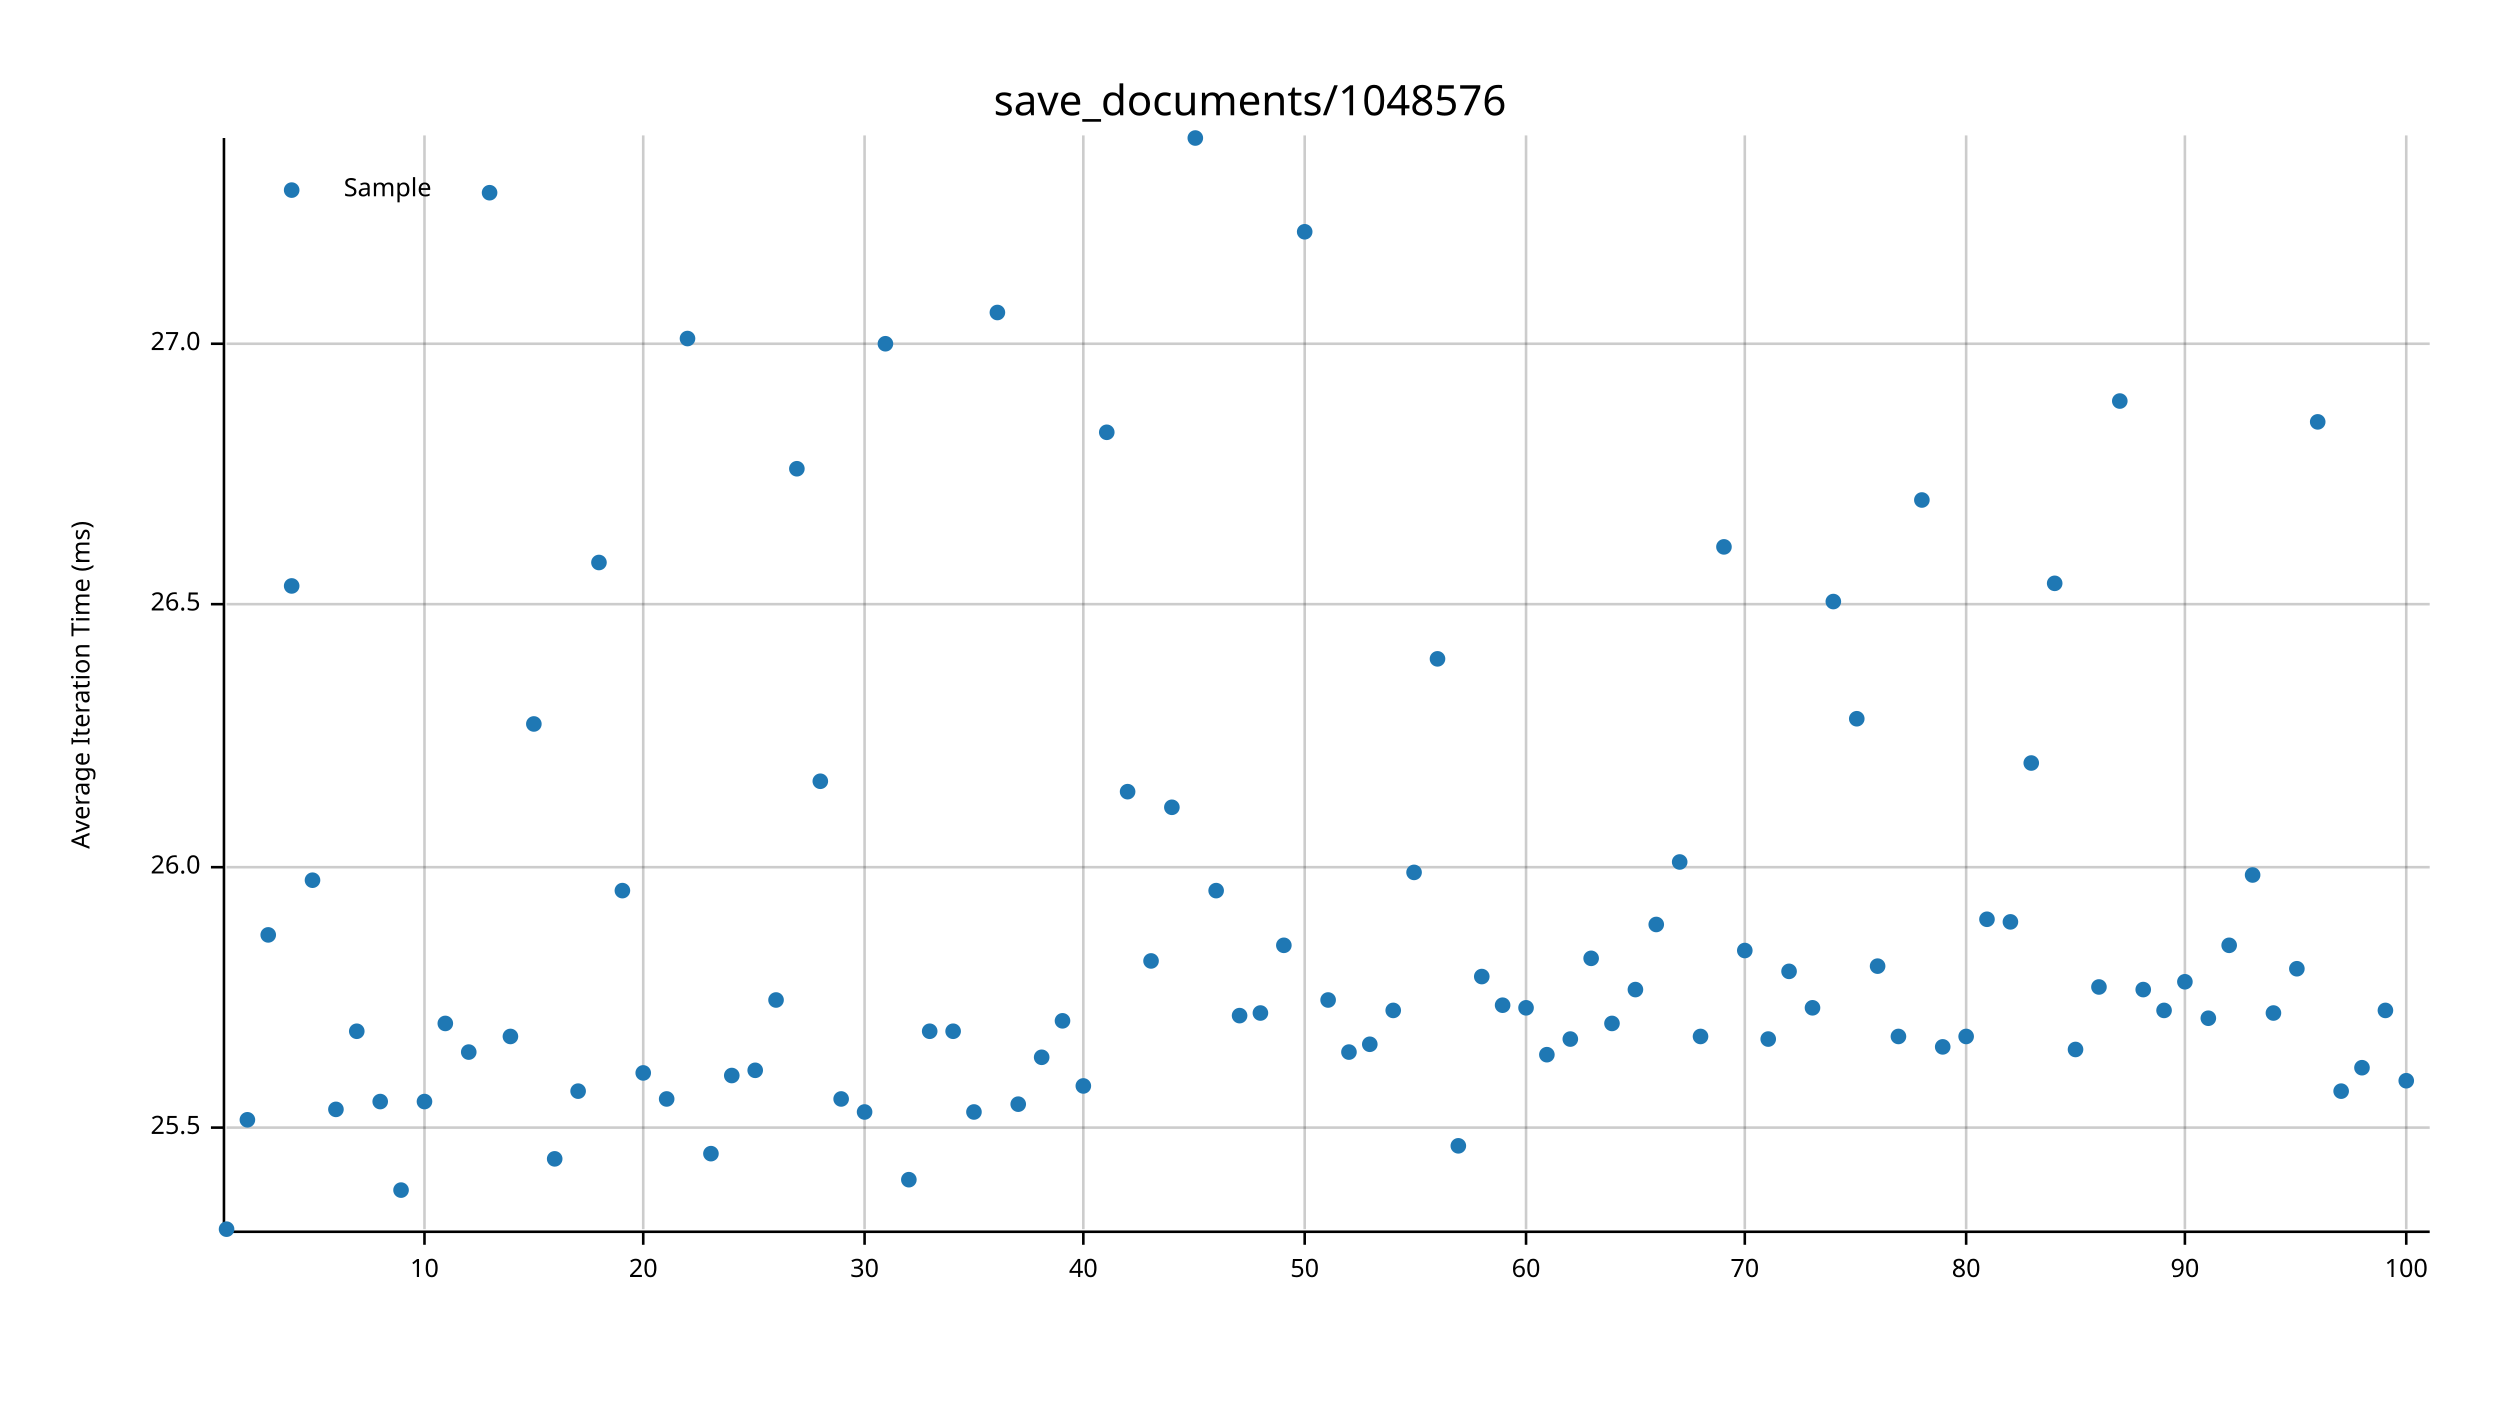
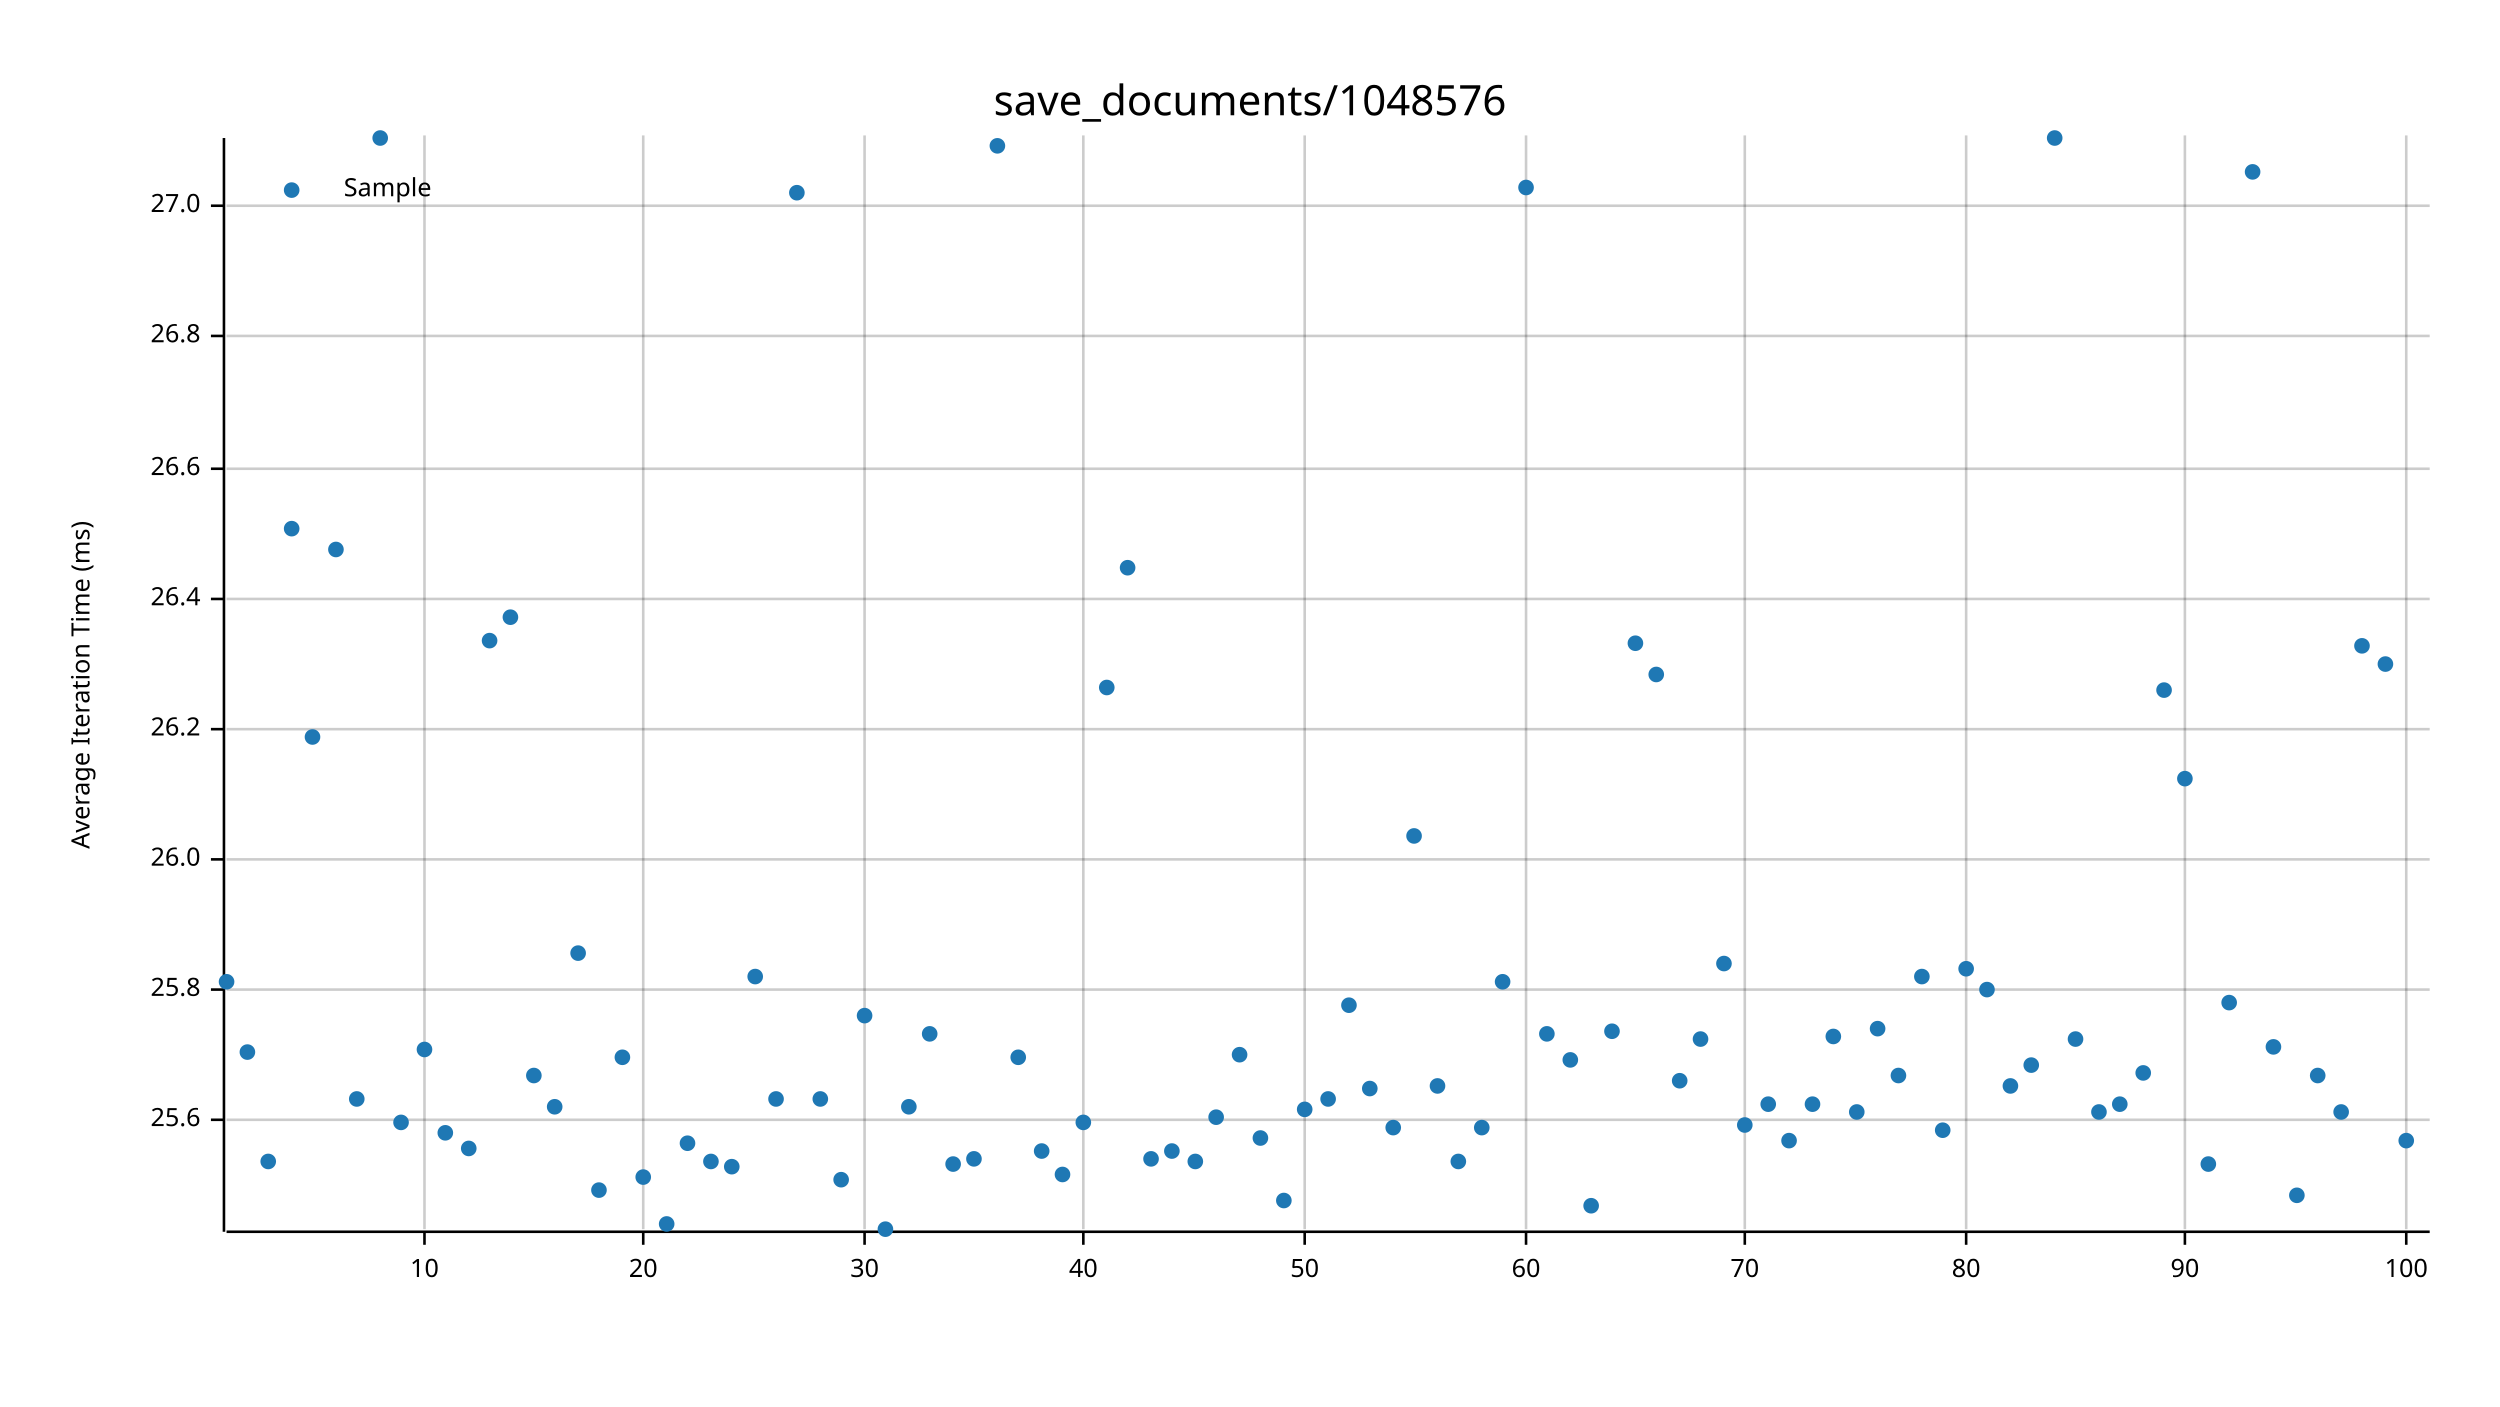
<svg xmlns="http://www.w3.org/2000/svg" width="960" height="540" viewBox="0 0 960 540">
  <text x="480" y="32" dy="0.76em" text-anchor="middle" font-family="sans-serif" font-size="16.129" opacity="1" fill="#000000">
save_documents/1048576
</text>
  <text x="27" y="263" dy="0.76em" text-anchor="middle" font-family="sans-serif" font-size="9.677" opacity="1" fill="#000000" transform="rotate(270, 27, 263)">
Average Iteration Time (ms)
</text>
  <line opacity="0.2" stroke="#000000" stroke-width="1" x1="163" y1="472" x2="163" y2="52" />
  <line opacity="0.2" stroke="#000000" stroke-width="1" x1="247" y1="472" x2="247" y2="52" />
  <line opacity="0.2" stroke="#000000" stroke-width="1" x1="332" y1="472" x2="332" y2="52" />
  <line opacity="0.2" stroke="#000000" stroke-width="1" x1="416" y1="472" x2="416" y2="52" />
  <line opacity="0.2" stroke="#000000" stroke-width="1" x1="501" y1="472" x2="501" y2="52" />
  <line opacity="0.2" stroke="#000000" stroke-width="1" x1="586" y1="472" x2="586" y2="52" />
  <line opacity="0.2" stroke="#000000" stroke-width="1" x1="670" y1="472" x2="670" y2="52" />
  <line opacity="0.2" stroke="#000000" stroke-width="1" x1="755" y1="472" x2="755" y2="52" />
  <line opacity="0.2" stroke="#000000" stroke-width="1" x1="839" y1="472" x2="839" y2="52" />
  <line opacity="0.2" stroke="#000000" stroke-width="1" x1="924" y1="472" x2="924" y2="52" />
-   <line opacity="0.2" stroke="#000000" stroke-width="1" x1="87" y1="433" x2="933" y2="433" />
-   <line opacity="0.2" stroke="#000000" stroke-width="1" x1="87" y1="333" x2="933" y2="333" />
-   <line opacity="0.2" stroke="#000000" stroke-width="1" x1="87" y1="232" x2="933" y2="232" />
-   <line opacity="0.2" stroke="#000000" stroke-width="1" x1="87" y1="132" x2="933" y2="132" />
+   <line opacity="0.2" stroke="#000000" stroke-width="1" x1="87" y1="430" x2="933" y2="430" />
+   <line opacity="0.2" stroke="#000000" stroke-width="1" x1="87" y1="380" x2="933" y2="380" />
+   <line opacity="0.2" stroke="#000000" stroke-width="1" x1="87" y1="330" x2="933" y2="330" />
+   <line opacity="0.2" stroke="#000000" stroke-width="1" x1="87" y1="280" x2="933" y2="280" />
+   <line opacity="0.2" stroke="#000000" stroke-width="1" x1="87" y1="230" x2="933" y2="230" />
+   <line opacity="0.2" stroke="#000000" stroke-width="1" x1="87" y1="180" x2="933" y2="180" />
+   <line opacity="0.2" stroke="#000000" stroke-width="1" x1="87" y1="129" x2="933" y2="129" />
+   <line opacity="0.2" stroke="#000000" stroke-width="1" x1="87" y1="79" x2="933" y2="79" />
  <polyline fill="none" opacity="1" stroke="#000000" stroke-width="1" points="86,53 86,473 " />
-   <text x="77" y="433" dy="0.5ex" text-anchor="end" font-family="sans-serif" font-size="9.677" opacity="1" fill="#000000">
- 25.5
- </text>
-   <polyline fill="none" opacity="1" stroke="#000000" stroke-width="1" points="81,433 86,433 " />
-   <text x="77" y="333" dy="0.5ex" text-anchor="end" font-family="sans-serif" font-size="9.677" opacity="1" fill="#000000">
+   <text x="77" y="430" dy="0.5ex" text-anchor="end" font-family="sans-serif" font-size="9.677" opacity="1" fill="#000000">
+ 25.6
+ </text>
+   <polyline fill="none" opacity="1" stroke="#000000" stroke-width="1" points="81,430 86,430 " />
+   <text x="77" y="380" dy="0.5ex" text-anchor="end" font-family="sans-serif" font-size="9.677" opacity="1" fill="#000000">
+ 25.8
+ </text>
+   <polyline fill="none" opacity="1" stroke="#000000" stroke-width="1" points="81,380 86,380 " />
+   <text x="77" y="330" dy="0.5ex" text-anchor="end" font-family="sans-serif" font-size="9.677" opacity="1" fill="#000000">
26.0
</text>
-   <polyline fill="none" opacity="1" stroke="#000000" stroke-width="1" points="81,333 86,333 " />
-   <text x="77" y="232" dy="0.5ex" text-anchor="end" font-family="sans-serif" font-size="9.677" opacity="1" fill="#000000">
- 26.5
- </text>
-   <polyline fill="none" opacity="1" stroke="#000000" stroke-width="1" points="81,232 86,232 " />
-   <text x="77" y="132" dy="0.5ex" text-anchor="end" font-family="sans-serif" font-size="9.677" opacity="1" fill="#000000">
+   <polyline fill="none" opacity="1" stroke="#000000" stroke-width="1" points="81,330 86,330 " />
+   <text x="77" y="280" dy="0.5ex" text-anchor="end" font-family="sans-serif" font-size="9.677" opacity="1" fill="#000000">
+ 26.2
+ </text>
+   <polyline fill="none" opacity="1" stroke="#000000" stroke-width="1" points="81,280 86,280 " />
+   <text x="77" y="230" dy="0.5ex" text-anchor="end" font-family="sans-serif" font-size="9.677" opacity="1" fill="#000000">
+ 26.4
+ </text>
+   <polyline fill="none" opacity="1" stroke="#000000" stroke-width="1" points="81,230 86,230 " />
+   <text x="77" y="180" dy="0.5ex" text-anchor="end" font-family="sans-serif" font-size="9.677" opacity="1" fill="#000000">
+ 26.6
+ </text>
+   <polyline fill="none" opacity="1" stroke="#000000" stroke-width="1" points="81,180 86,180 " />
+   <text x="77" y="129" dy="0.5ex" text-anchor="end" font-family="sans-serif" font-size="9.677" opacity="1" fill="#000000">
+ 26.8
+ </text>
+   <polyline fill="none" opacity="1" stroke="#000000" stroke-width="1" points="81,129 86,129 " />
+   <text x="77" y="79" dy="0.5ex" text-anchor="end" font-family="sans-serif" font-size="9.677" opacity="1" fill="#000000">
27.0
</text>
-   <polyline fill="none" opacity="1" stroke="#000000" stroke-width="1" points="81,132 86,132 " />
+   <polyline fill="none" opacity="1" stroke="#000000" stroke-width="1" points="81,79 86,79 " />
  <polyline fill="none" opacity="1" stroke="#000000" stroke-width="1" points="87,473 933,473 " />
  <text x="163" y="483" dy="0.76em" text-anchor="middle" font-family="sans-serif" font-size="9.677" opacity="1" fill="#000000">
10
</text>
  <polyline fill="none" opacity="1" stroke="#000000" stroke-width="1" points="163,473 163,478 " />
  <text x="247" y="483" dy="0.76em" text-anchor="middle" font-family="sans-serif" font-size="9.677" opacity="1" fill="#000000">
20
</text>
  <polyline fill="none" opacity="1" stroke="#000000" stroke-width="1" points="247,473 247,478 " />
  <text x="332" y="483" dy="0.76em" text-anchor="middle" font-family="sans-serif" font-size="9.677" opacity="1" fill="#000000">
30
</text>
  <polyline fill="none" opacity="1" stroke="#000000" stroke-width="1" points="332,473 332,478 " />
  <text x="416" y="483" dy="0.76em" text-anchor="middle" font-family="sans-serif" font-size="9.677" opacity="1" fill="#000000">
40
</text>
  <polyline fill="none" opacity="1" stroke="#000000" stroke-width="1" points="416,473 416,478 " />
  <text x="501" y="483" dy="0.76em" text-anchor="middle" font-family="sans-serif" font-size="9.677" opacity="1" fill="#000000">
50
</text>
  <polyline fill="none" opacity="1" stroke="#000000" stroke-width="1" points="501,473 501,478 " />
  <text x="586" y="483" dy="0.76em" text-anchor="middle" font-family="sans-serif" font-size="9.677" opacity="1" fill="#000000">
60
</text>
  <polyline fill="none" opacity="1" stroke="#000000" stroke-width="1" points="586,473 586,478 " />
  <text x="670" y="483" dy="0.76em" text-anchor="middle" font-family="sans-serif" font-size="9.677" opacity="1" fill="#000000">
70
</text>
  <polyline fill="none" opacity="1" stroke="#000000" stroke-width="1" points="670,473 670,478 " />
  <text x="755" y="483" dy="0.76em" text-anchor="middle" font-family="sans-serif" font-size="9.677" opacity="1" fill="#000000">
80
</text>
  <polyline fill="none" opacity="1" stroke="#000000" stroke-width="1" points="755,473 755,478 " />
  <text x="839" y="483" dy="0.76em" text-anchor="middle" font-family="sans-serif" font-size="9.677" opacity="1" fill="#000000">
90
</text>
  <polyline fill="none" opacity="1" stroke="#000000" stroke-width="1" points="839,473 839,478 " />
  <text x="924" y="483" dy="0.76em" text-anchor="middle" font-family="sans-serif" font-size="9.677" opacity="1" fill="#000000">
100
</text>
  <polyline fill="none" opacity="1" stroke="#000000" stroke-width="1" points="924,473 924,478 " />
-   <circle cx="87" cy="472" r="3" opacity="1" fill="#1F78B4" stroke="none" stroke-width="1" />
-   <circle cx="95" cy="430" r="3" opacity="1" fill="#1F78B4" stroke="none" stroke-width="1" />
-   <circle cx="103" cy="359" r="3" opacity="1" fill="#1F78B4" stroke="none" stroke-width="1" />
-   <circle cx="112" cy="225" r="3" opacity="1" fill="#1F78B4" stroke="none" stroke-width="1" />
-   <circle cx="120" cy="338" r="3" opacity="1" fill="#1F78B4" stroke="none" stroke-width="1" />
-   <circle cx="129" cy="426" r="3" opacity="1" fill="#1F78B4" stroke="none" stroke-width="1" />
-   <circle cx="137" cy="396" r="3" opacity="1" fill="#1F78B4" stroke="none" stroke-width="1" />
-   <circle cx="146" cy="423" r="3" opacity="1" fill="#1F78B4" stroke="none" stroke-width="1" />
-   <circle cx="154" cy="457" r="3" opacity="1" fill="#1F78B4" stroke="none" stroke-width="1" />
-   <circle cx="163" cy="423" r="3" opacity="1" fill="#1F78B4" stroke="none" stroke-width="1" />
-   <circle cx="171" cy="393" r="3" opacity="1" fill="#1F78B4" stroke="none" stroke-width="1" />
-   <circle cx="180" cy="404" r="3" opacity="1" fill="#1F78B4" stroke="none" stroke-width="1" />
-   <circle cx="188" cy="74" r="3" opacity="1" fill="#1F78B4" stroke="none" stroke-width="1" />
-   <circle cx="196" cy="398" r="3" opacity="1" fill="#1F78B4" stroke="none" stroke-width="1" />
-   <circle cx="205" cy="278" r="3" opacity="1" fill="#1F78B4" stroke="none" stroke-width="1" />
-   <circle cx="213" cy="445" r="3" opacity="1" fill="#1F78B4" stroke="none" stroke-width="1" />
-   <circle cx="222" cy="419" r="3" opacity="1" fill="#1F78B4" stroke="none" stroke-width="1" />
-   <circle cx="230" cy="216" r="3" opacity="1" fill="#1F78B4" stroke="none" stroke-width="1" />
-   <circle cx="239" cy="342" r="3" opacity="1" fill="#1F78B4" stroke="none" stroke-width="1" />
-   <circle cx="247" cy="412" r="3" opacity="1" fill="#1F78B4" stroke="none" stroke-width="1" />
-   <circle cx="256" cy="422" r="3" opacity="1" fill="#1F78B4" stroke="none" stroke-width="1" />
-   <circle cx="264" cy="130" r="3" opacity="1" fill="#1F78B4" stroke="none" stroke-width="1" />
-   <circle cx="273" cy="443" r="3" opacity="1" fill="#1F78B4" stroke="none" stroke-width="1" />
-   <circle cx="281" cy="413" r="3" opacity="1" fill="#1F78B4" stroke="none" stroke-width="1" />
-   <circle cx="290" cy="411" r="3" opacity="1" fill="#1F78B4" stroke="none" stroke-width="1" />
-   <circle cx="298" cy="384" r="3" opacity="1" fill="#1F78B4" stroke="none" stroke-width="1" />
-   <circle cx="306" cy="180" r="3" opacity="1" fill="#1F78B4" stroke="none" stroke-width="1" />
-   <circle cx="315" cy="300" r="3" opacity="1" fill="#1F78B4" stroke="none" stroke-width="1" />
-   <circle cx="323" cy="422" r="3" opacity="1" fill="#1F78B4" stroke="none" stroke-width="1" />
-   <circle cx="332" cy="427" r="3" opacity="1" fill="#1F78B4" stroke="none" stroke-width="1" />
-   <circle cx="340" cy="132" r="3" opacity="1" fill="#1F78B4" stroke="none" stroke-width="1" />
-   <circle cx="349" cy="453" r="3" opacity="1" fill="#1F78B4" stroke="none" stroke-width="1" />
-   <circle cx="357" cy="396" r="3" opacity="1" fill="#1F78B4" stroke="none" stroke-width="1" />
-   <circle cx="366" cy="396" r="3" opacity="1" fill="#1F78B4" stroke="none" stroke-width="1" />
-   <circle cx="374" cy="427" r="3" opacity="1" fill="#1F78B4" stroke="none" stroke-width="1" />
-   <circle cx="383" cy="120" r="3" opacity="1" fill="#1F78B4" stroke="none" stroke-width="1" />
-   <circle cx="391" cy="424" r="3" opacity="1" fill="#1F78B4" stroke="none" stroke-width="1" />
-   <circle cx="400" cy="406" r="3" opacity="1" fill="#1F78B4" stroke="none" stroke-width="1" />
-   <circle cx="408" cy="392" r="3" opacity="1" fill="#1F78B4" stroke="none" stroke-width="1" />
-   <circle cx="416" cy="417" r="3" opacity="1" fill="#1F78B4" stroke="none" stroke-width="1" />
-   <circle cx="425" cy="166" r="3" opacity="1" fill="#1F78B4" stroke="none" stroke-width="1" />
-   <circle cx="433" cy="304" r="3" opacity="1" fill="#1F78B4" stroke="none" stroke-width="1" />
-   <circle cx="442" cy="369" r="3" opacity="1" fill="#1F78B4" stroke="none" stroke-width="1" />
-   <circle cx="450" cy="310" r="3" opacity="1" fill="#1F78B4" stroke="none" stroke-width="1" />
-   <circle cx="459" cy="53" r="3" opacity="1" fill="#1F78B4" stroke="none" stroke-width="1" />
-   <circle cx="467" cy="342" r="3" opacity="1" fill="#1F78B4" stroke="none" stroke-width="1" />
-   <circle cx="476" cy="390" r="3" opacity="1" fill="#1F78B4" stroke="none" stroke-width="1" />
-   <circle cx="484" cy="389" r="3" opacity="1" fill="#1F78B4" stroke="none" stroke-width="1" />
-   <circle cx="493" cy="363" r="3" opacity="1" fill="#1F78B4" stroke="none" stroke-width="1" />
-   <circle cx="501" cy="89" r="3" opacity="1" fill="#1F78B4" stroke="none" stroke-width="1" />
-   <circle cx="510" cy="384" r="3" opacity="1" fill="#1F78B4" stroke="none" stroke-width="1" />
-   <circle cx="518" cy="404" r="3" opacity="1" fill="#1F78B4" stroke="none" stroke-width="1" />
-   <circle cx="526" cy="401" r="3" opacity="1" fill="#1F78B4" stroke="none" stroke-width="1" />
-   <circle cx="535" cy="388" r="3" opacity="1" fill="#1F78B4" stroke="none" stroke-width="1" />
-   <circle cx="543" cy="335" r="3" opacity="1" fill="#1F78B4" stroke="none" stroke-width="1" />
-   <circle cx="552" cy="253" r="3" opacity="1" fill="#1F78B4" stroke="none" stroke-width="1" />
-   <circle cx="560" cy="440" r="3" opacity="1" fill="#1F78B4" stroke="none" stroke-width="1" />
-   <circle cx="569" cy="375" r="3" opacity="1" fill="#1F78B4" stroke="none" stroke-width="1" />
-   <circle cx="577" cy="386" r="3" opacity="1" fill="#1F78B4" stroke="none" stroke-width="1" />
-   <circle cx="586" cy="387" r="3" opacity="1" fill="#1F78B4" stroke="none" stroke-width="1" />
-   <circle cx="594" cy="405" r="3" opacity="1" fill="#1F78B4" stroke="none" stroke-width="1" />
-   <circle cx="603" cy="399" r="3" opacity="1" fill="#1F78B4" stroke="none" stroke-width="1" />
-   <circle cx="611" cy="368" r="3" opacity="1" fill="#1F78B4" stroke="none" stroke-width="1" />
-   <circle cx="619" cy="393" r="3" opacity="1" fill="#1F78B4" stroke="none" stroke-width="1" />
-   <circle cx="628" cy="380" r="3" opacity="1" fill="#1F78B4" stroke="none" stroke-width="1" />
-   <circle cx="636" cy="355" r="3" opacity="1" fill="#1F78B4" stroke="none" stroke-width="1" />
-   <circle cx="645" cy="331" r="3" opacity="1" fill="#1F78B4" stroke="none" stroke-width="1" />
-   <circle cx="653" cy="398" r="3" opacity="1" fill="#1F78B4" stroke="none" stroke-width="1" />
-   <circle cx="662" cy="210" r="3" opacity="1" fill="#1F78B4" stroke="none" stroke-width="1" />
-   <circle cx="670" cy="365" r="3" opacity="1" fill="#1F78B4" stroke="none" stroke-width="1" />
-   <circle cx="679" cy="399" r="3" opacity="1" fill="#1F78B4" stroke="none" stroke-width="1" />
-   <circle cx="687" cy="373" r="3" opacity="1" fill="#1F78B4" stroke="none" stroke-width="1" />
-   <circle cx="696" cy="387" r="3" opacity="1" fill="#1F78B4" stroke="none" stroke-width="1" />
-   <circle cx="704" cy="231" r="3" opacity="1" fill="#1F78B4" stroke="none" stroke-width="1" />
-   <circle cx="713" cy="276" r="3" opacity="1" fill="#1F78B4" stroke="none" stroke-width="1" />
-   <circle cx="721" cy="371" r="3" opacity="1" fill="#1F78B4" stroke="none" stroke-width="1" />
-   <circle cx="729" cy="398" r="3" opacity="1" fill="#1F78B4" stroke="none" stroke-width="1" />
-   <circle cx="738" cy="192" r="3" opacity="1" fill="#1F78B4" stroke="none" stroke-width="1" />
-   <circle cx="746" cy="402" r="3" opacity="1" fill="#1F78B4" stroke="none" stroke-width="1" />
-   <circle cx="755" cy="398" r="3" opacity="1" fill="#1F78B4" stroke="none" stroke-width="1" />
-   <circle cx="763" cy="353" r="3" opacity="1" fill="#1F78B4" stroke="none" stroke-width="1" />
-   <circle cx="772" cy="354" r="3" opacity="1" fill="#1F78B4" stroke="none" stroke-width="1" />
-   <circle cx="780" cy="293" r="3" opacity="1" fill="#1F78B4" stroke="none" stroke-width="1" />
-   <circle cx="789" cy="224" r="3" opacity="1" fill="#1F78B4" stroke="none" stroke-width="1" />
-   <circle cx="797" cy="403" r="3" opacity="1" fill="#1F78B4" stroke="none" stroke-width="1" />
-   <circle cx="806" cy="379" r="3" opacity="1" fill="#1F78B4" stroke="none" stroke-width="1" />
-   <circle cx="814" cy="154" r="3" opacity="1" fill="#1F78B4" stroke="none" stroke-width="1" />
-   <circle cx="823" cy="380" r="3" opacity="1" fill="#1F78B4" stroke="none" stroke-width="1" />
-   <circle cx="831" cy="388" r="3" opacity="1" fill="#1F78B4" stroke="none" stroke-width="1" />
-   <circle cx="839" cy="377" r="3" opacity="1" fill="#1F78B4" stroke="none" stroke-width="1" />
-   <circle cx="848" cy="391" r="3" opacity="1" fill="#1F78B4" stroke="none" stroke-width="1" />
-   <circle cx="856" cy="363" r="3" opacity="1" fill="#1F78B4" stroke="none" stroke-width="1" />
-   <circle cx="865" cy="336" r="3" opacity="1" fill="#1F78B4" stroke="none" stroke-width="1" />
-   <circle cx="873" cy="389" r="3" opacity="1" fill="#1F78B4" stroke="none" stroke-width="1" />
-   <circle cx="882" cy="372" r="3" opacity="1" fill="#1F78B4" stroke="none" stroke-width="1" />
-   <circle cx="890" cy="162" r="3" opacity="1" fill="#1F78B4" stroke="none" stroke-width="1" />
-   <circle cx="899" cy="419" r="3" opacity="1" fill="#1F78B4" stroke="none" stroke-width="1" />
-   <circle cx="907" cy="410" r="3" opacity="1" fill="#1F78B4" stroke="none" stroke-width="1" />
-   <circle cx="916" cy="388" r="3" opacity="1" fill="#1F78B4" stroke="none" stroke-width="1" />
-   <circle cx="924" cy="415" r="3" opacity="1" fill="#1F78B4" stroke="none" stroke-width="1" />
+   <circle cx="87" cy="377" r="3" opacity="1" fill="#1F78B4" stroke="none" stroke-width="1" />
+   <circle cx="95" cy="404" r="3" opacity="1" fill="#1F78B4" stroke="none" stroke-width="1" />
+   <circle cx="103" cy="446" r="3" opacity="1" fill="#1F78B4" stroke="none" stroke-width="1" />
+   <circle cx="112" cy="203" r="3" opacity="1" fill="#1F78B4" stroke="none" stroke-width="1" />
+   <circle cx="120" cy="283" r="3" opacity="1" fill="#1F78B4" stroke="none" stroke-width="1" />
+   <circle cx="129" cy="211" r="3" opacity="1" fill="#1F78B4" stroke="none" stroke-width="1" />
+   <circle cx="137" cy="422" r="3" opacity="1" fill="#1F78B4" stroke="none" stroke-width="1" />
+   <circle cx="146" cy="53" r="3" opacity="1" fill="#1F78B4" stroke="none" stroke-width="1" />
+   <circle cx="154" cy="431" r="3" opacity="1" fill="#1F78B4" stroke="none" stroke-width="1" />
+   <circle cx="163" cy="403" r="3" opacity="1" fill="#1F78B4" stroke="none" stroke-width="1" />
+   <circle cx="171" cy="435" r="3" opacity="1" fill="#1F78B4" stroke="none" stroke-width="1" />
+   <circle cx="180" cy="441" r="3" opacity="1" fill="#1F78B4" stroke="none" stroke-width="1" />
+   <circle cx="188" cy="246" r="3" opacity="1" fill="#1F78B4" stroke="none" stroke-width="1" />
+   <circle cx="196" cy="237" r="3" opacity="1" fill="#1F78B4" stroke="none" stroke-width="1" />
+   <circle cx="205" cy="413" r="3" opacity="1" fill="#1F78B4" stroke="none" stroke-width="1" />
+   <circle cx="213" cy="425" r="3" opacity="1" fill="#1F78B4" stroke="none" stroke-width="1" />
+   <circle cx="222" cy="366" r="3" opacity="1" fill="#1F78B4" stroke="none" stroke-width="1" />
+   <circle cx="230" cy="457" r="3" opacity="1" fill="#1F78B4" stroke="none" stroke-width="1" />
+   <circle cx="239" cy="406" r="3" opacity="1" fill="#1F78B4" stroke="none" stroke-width="1" />
+   <circle cx="247" cy="452" r="3" opacity="1" fill="#1F78B4" stroke="none" stroke-width="1" />
+   <circle cx="256" cy="470" r="3" opacity="1" fill="#1F78B4" stroke="none" stroke-width="1" />
+   <circle cx="264" cy="439" r="3" opacity="1" fill="#1F78B4" stroke="none" stroke-width="1" />
+   <circle cx="273" cy="446" r="3" opacity="1" fill="#1F78B4" stroke="none" stroke-width="1" />
+   <circle cx="281" cy="448" r="3" opacity="1" fill="#1F78B4" stroke="none" stroke-width="1" />
+   <circle cx="290" cy="375" r="3" opacity="1" fill="#1F78B4" stroke="none" stroke-width="1" />
+   <circle cx="298" cy="422" r="3" opacity="1" fill="#1F78B4" stroke="none" stroke-width="1" />
+   <circle cx="306" cy="74" r="3" opacity="1" fill="#1F78B4" stroke="none" stroke-width="1" />
+   <circle cx="315" cy="422" r="3" opacity="1" fill="#1F78B4" stroke="none" stroke-width="1" />
+   <circle cx="323" cy="453" r="3" opacity="1" fill="#1F78B4" stroke="none" stroke-width="1" />
+   <circle cx="332" cy="390" r="3" opacity="1" fill="#1F78B4" stroke="none" stroke-width="1" />
+   <circle cx="340" cy="472" r="3" opacity="1" fill="#1F78B4" stroke="none" stroke-width="1" />
+   <circle cx="349" cy="425" r="3" opacity="1" fill="#1F78B4" stroke="none" stroke-width="1" />
+   <circle cx="357" cy="397" r="3" opacity="1" fill="#1F78B4" stroke="none" stroke-width="1" />
+   <circle cx="366" cy="447" r="3" opacity="1" fill="#1F78B4" stroke="none" stroke-width="1" />
+   <circle cx="374" cy="445" r="3" opacity="1" fill="#1F78B4" stroke="none" stroke-width="1" />
+   <circle cx="383" cy="56" r="3" opacity="1" fill="#1F78B4" stroke="none" stroke-width="1" />
+   <circle cx="391" cy="406" r="3" opacity="1" fill="#1F78B4" stroke="none" stroke-width="1" />
+   <circle cx="400" cy="442" r="3" opacity="1" fill="#1F78B4" stroke="none" stroke-width="1" />
+   <circle cx="408" cy="451" r="3" opacity="1" fill="#1F78B4" stroke="none" stroke-width="1" />
+   <circle cx="416" cy="431" r="3" opacity="1" fill="#1F78B4" stroke="none" stroke-width="1" />
+   <circle cx="425" cy="264" r="3" opacity="1" fill="#1F78B4" stroke="none" stroke-width="1" />
+   <circle cx="433" cy="218" r="3" opacity="1" fill="#1F78B4" stroke="none" stroke-width="1" />
+   <circle cx="442" cy="445" r="3" opacity="1" fill="#1F78B4" stroke="none" stroke-width="1" />
+   <circle cx="450" cy="442" r="3" opacity="1" fill="#1F78B4" stroke="none" stroke-width="1" />
+   <circle cx="459" cy="446" r="3" opacity="1" fill="#1F78B4" stroke="none" stroke-width="1" />
+   <circle cx="467" cy="429" r="3" opacity="1" fill="#1F78B4" stroke="none" stroke-width="1" />
+   <circle cx="476" cy="405" r="3" opacity="1" fill="#1F78B4" stroke="none" stroke-width="1" />
+   <circle cx="484" cy="437" r="3" opacity="1" fill="#1F78B4" stroke="none" stroke-width="1" />
+   <circle cx="493" cy="461" r="3" opacity="1" fill="#1F78B4" stroke="none" stroke-width="1" />
+   <circle cx="501" cy="426" r="3" opacity="1" fill="#1F78B4" stroke="none" stroke-width="1" />
+   <circle cx="510" cy="422" r="3" opacity="1" fill="#1F78B4" stroke="none" stroke-width="1" />
+   <circle cx="518" cy="386" r="3" opacity="1" fill="#1F78B4" stroke="none" stroke-width="1" />
+   <circle cx="526" cy="418" r="3" opacity="1" fill="#1F78B4" stroke="none" stroke-width="1" />
+   <circle cx="535" cy="433" r="3" opacity="1" fill="#1F78B4" stroke="none" stroke-width="1" />
+   <circle cx="543" cy="321" r="3" opacity="1" fill="#1F78B4" stroke="none" stroke-width="1" />
+   <circle cx="552" cy="417" r="3" opacity="1" fill="#1F78B4" stroke="none" stroke-width="1" />
+   <circle cx="560" cy="446" r="3" opacity="1" fill="#1F78B4" stroke="none" stroke-width="1" />
+   <circle cx="569" cy="433" r="3" opacity="1" fill="#1F78B4" stroke="none" stroke-width="1" />
+   <circle cx="577" cy="377" r="3" opacity="1" fill="#1F78B4" stroke="none" stroke-width="1" />
+   <circle cx="586" cy="72" r="3" opacity="1" fill="#1F78B4" stroke="none" stroke-width="1" />
+   <circle cx="594" cy="397" r="3" opacity="1" fill="#1F78B4" stroke="none" stroke-width="1" />
+   <circle cx="603" cy="407" r="3" opacity="1" fill="#1F78B4" stroke="none" stroke-width="1" />
+   <circle cx="611" cy="463" r="3" opacity="1" fill="#1F78B4" stroke="none" stroke-width="1" />
+   <circle cx="619" cy="396" r="3" opacity="1" fill="#1F78B4" stroke="none" stroke-width="1" />
+   <circle cx="628" cy="247" r="3" opacity="1" fill="#1F78B4" stroke="none" stroke-width="1" />
+   <circle cx="636" cy="259" r="3" opacity="1" fill="#1F78B4" stroke="none" stroke-width="1" />
+   <circle cx="645" cy="415" r="3" opacity="1" fill="#1F78B4" stroke="none" stroke-width="1" />
+   <circle cx="653" cy="399" r="3" opacity="1" fill="#1F78B4" stroke="none" stroke-width="1" />
+   <circle cx="662" cy="370" r="3" opacity="1" fill="#1F78B4" stroke="none" stroke-width="1" />
+   <circle cx="670" cy="432" r="3" opacity="1" fill="#1F78B4" stroke="none" stroke-width="1" />
+   <circle cx="679" cy="424" r="3" opacity="1" fill="#1F78B4" stroke="none" stroke-width="1" />
+   <circle cx="687" cy="438" r="3" opacity="1" fill="#1F78B4" stroke="none" stroke-width="1" />
+   <circle cx="696" cy="424" r="3" opacity="1" fill="#1F78B4" stroke="none" stroke-width="1" />
+   <circle cx="704" cy="398" r="3" opacity="1" fill="#1F78B4" stroke="none" stroke-width="1" />
+   <circle cx="713" cy="427" r="3" opacity="1" fill="#1F78B4" stroke="none" stroke-width="1" />
+   <circle cx="721" cy="395" r="3" opacity="1" fill="#1F78B4" stroke="none" stroke-width="1" />
+   <circle cx="729" cy="413" r="3" opacity="1" fill="#1F78B4" stroke="none" stroke-width="1" />
+   <circle cx="738" cy="375" r="3" opacity="1" fill="#1F78B4" stroke="none" stroke-width="1" />
+   <circle cx="746" cy="434" r="3" opacity="1" fill="#1F78B4" stroke="none" stroke-width="1" />
+   <circle cx="755" cy="372" r="3" opacity="1" fill="#1F78B4" stroke="none" stroke-width="1" />
+   <circle cx="763" cy="380" r="3" opacity="1" fill="#1F78B4" stroke="none" stroke-width="1" />
+   <circle cx="772" cy="417" r="3" opacity="1" fill="#1F78B4" stroke="none" stroke-width="1" />
+   <circle cx="780" cy="409" r="3" opacity="1" fill="#1F78B4" stroke="none" stroke-width="1" />
+   <circle cx="789" cy="53" r="3" opacity="1" fill="#1F78B4" stroke="none" stroke-width="1" />
+   <circle cx="797" cy="399" r="3" opacity="1" fill="#1F78B4" stroke="none" stroke-width="1" />
+   <circle cx="806" cy="427" r="3" opacity="1" fill="#1F78B4" stroke="none" stroke-width="1" />
+   <circle cx="814" cy="424" r="3" opacity="1" fill="#1F78B4" stroke="none" stroke-width="1" />
+   <circle cx="823" cy="412" r="3" opacity="1" fill="#1F78B4" stroke="none" stroke-width="1" />
+   <circle cx="831" cy="265" r="3" opacity="1" fill="#1F78B4" stroke="none" stroke-width="1" />
+   <circle cx="839" cy="299" r="3" opacity="1" fill="#1F78B4" stroke="none" stroke-width="1" />
+   <circle cx="848" cy="447" r="3" opacity="1" fill="#1F78B4" stroke="none" stroke-width="1" />
+   <circle cx="856" cy="385" r="3" opacity="1" fill="#1F78B4" stroke="none" stroke-width="1" />
+   <circle cx="865" cy="66" r="3" opacity="1" fill="#1F78B4" stroke="none" stroke-width="1" />
+   <circle cx="873" cy="402" r="3" opacity="1" fill="#1F78B4" stroke="none" stroke-width="1" />
+   <circle cx="882" cy="459" r="3" opacity="1" fill="#1F78B4" stroke="none" stroke-width="1" />
+   <circle cx="890" cy="413" r="3" opacity="1" fill="#1F78B4" stroke="none" stroke-width="1" />
+   <circle cx="899" cy="427" r="3" opacity="1" fill="#1F78B4" stroke="none" stroke-width="1" />
+   <circle cx="907" cy="248" r="3" opacity="1" fill="#1F78B4" stroke="none" stroke-width="1" />
+   <circle cx="916" cy="255" r="3" opacity="1" fill="#1F78B4" stroke="none" stroke-width="1" />
+   <circle cx="924" cy="438" r="3" opacity="1" fill="#1F78B4" stroke="none" stroke-width="1" />
  <text x="132" y="68" dy="0.76em" text-anchor="start" font-family="sans-serif" font-size="9.677" opacity="1" fill="#000000">
Sample
</text>
  <circle cx="112" cy="73" r="3" opacity="1" fill="#1F78B4" stroke="none" stroke-width="1" />
</svg>
